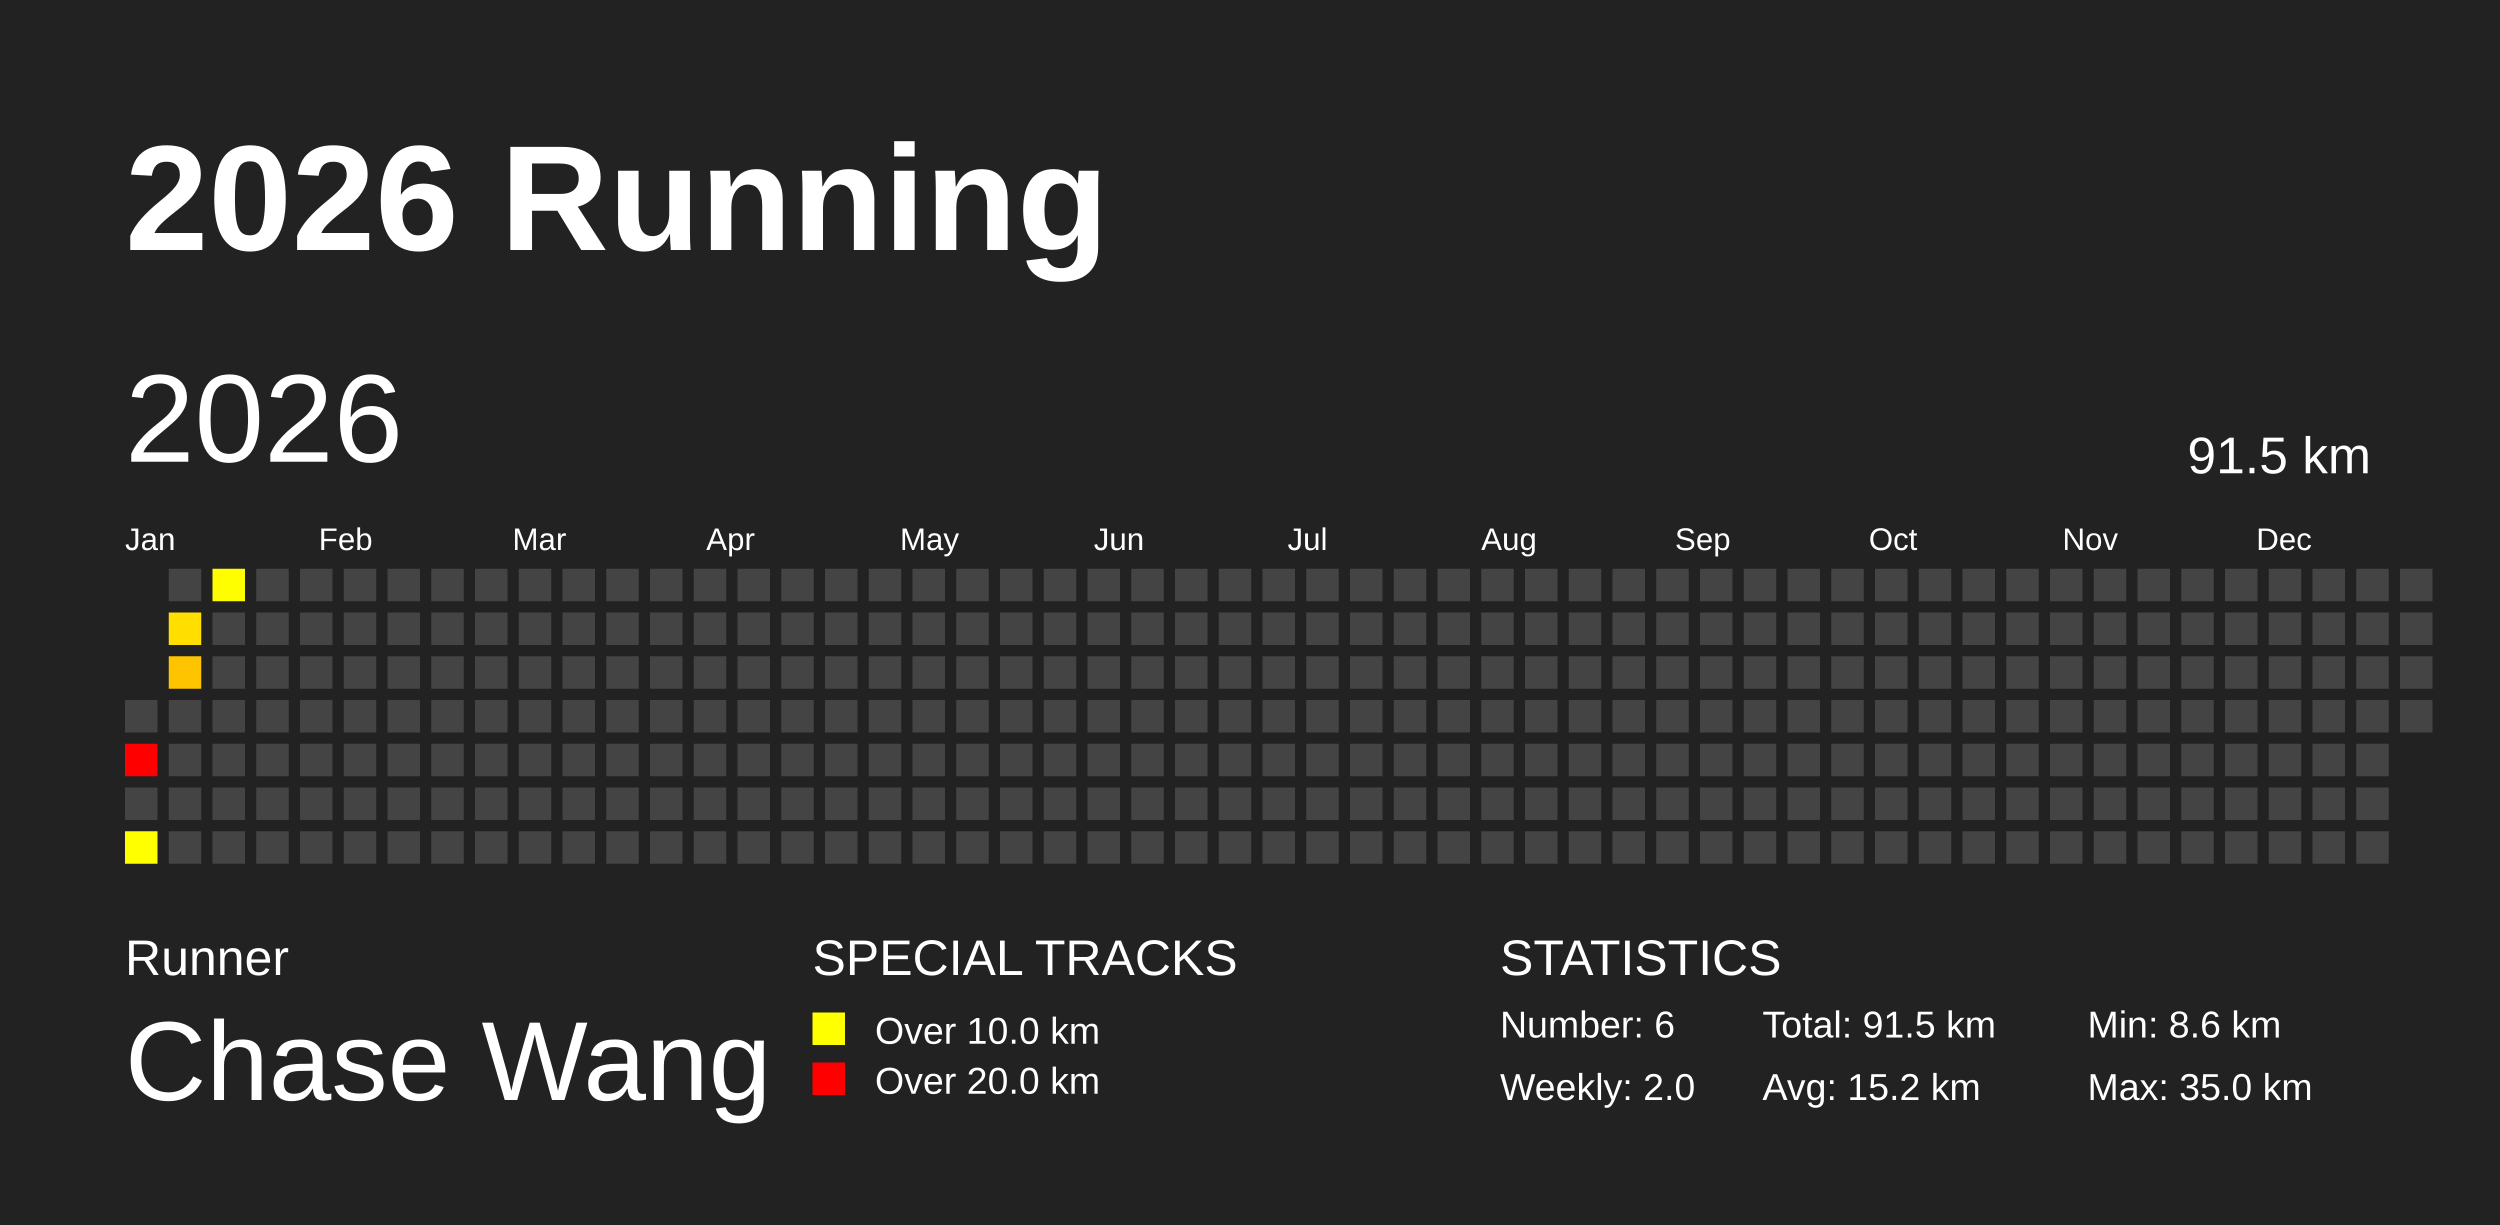
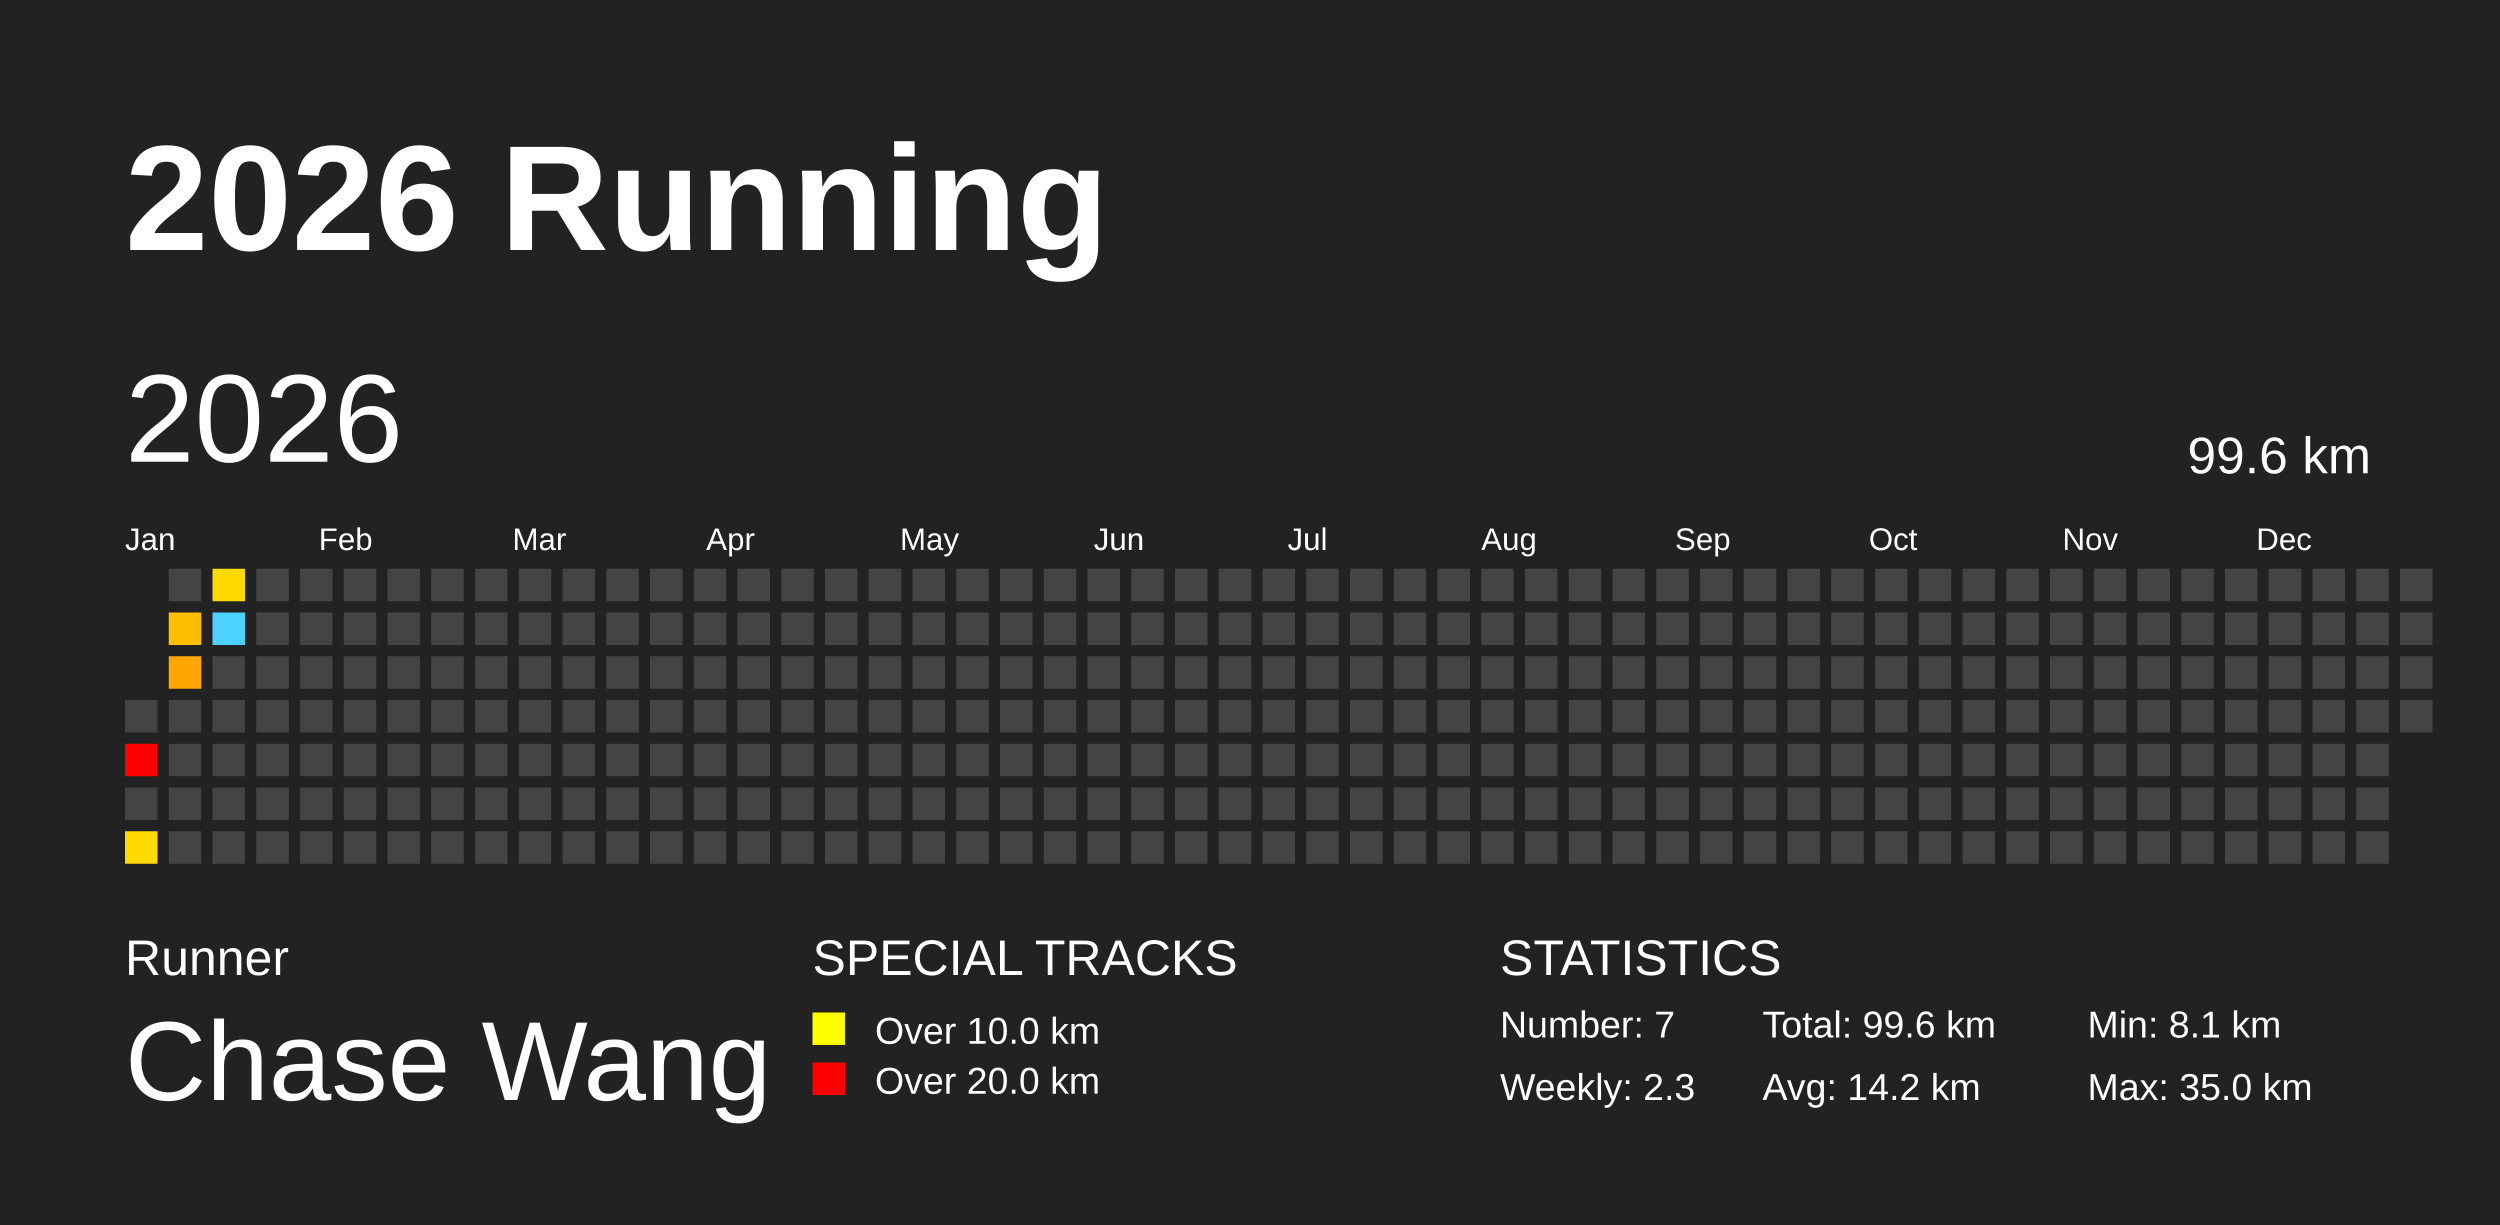
<svg xmlns="http://www.w3.org/2000/svg" baseProfile="full" height="98mm" version="1.1" viewBox="0,0,200,98" width="200mm">
  <defs />
  <rect fill="#222222" height="98" width="200" x="0" y="0" />
  <text fill="#FFFFFF" style="font-size:12px; font-family:Arial; font-weight:bold;" x="10" y="20">2026 Running</text>
  <text fill="#FFFFFF" style="font-size:4px; font-family:Arial" x="10" y="78">Runner</text>
  <text fill="#FFFFFF" style="font-size:9px; font-family:Arial" x="10" y="88">Chase Wang</text>
  <text fill="#FFFFFF" style="font-size:4px; font-family:Arial" x="65" y="78">SPECIAL TRACKS</text>
  <rect fill="yellow" height="2.6" width="2.6" x="65" y="81" />
  <text fill="#FFFFFF" style="font-size:3px; font-family:Arial" x="70" y="83.5">Over 10.0 km</text>
  <rect fill="red" height="2.6" width="2.6" x="65" y="85" />
  <text fill="#FFFFFF" style="font-size:3px; font-family:Arial" x="70" y="87.5">Over 20.0 km</text>
  <text fill="#FFFFFF" style="font-size:4px; font-family:Arial" x="120" y="78">STATISTICS</text>
-   <text fill="#FFFFFF" style="font-size:3px; font-family:Arial" x="120" y="83">Number: 6</text>
-   <text fill="#FFFFFF" style="font-size:3px; font-family:Arial" x="120" y="88">Weekly: 2.0</text>
-   <text fill="#FFFFFF" style="font-size:3px; font-family:Arial" x="141" y="83">Total: 91.5 km</text>
-   <text fill="#FFFFFF" style="font-size:3px; font-family:Arial" x="141" y="88">Avg: 15.2 km</text>
-   <text fill="#FFFFFF" style="font-size:3px; font-family:Arial" x="167" y="83">Min: 8.6 km</text>
+   <text fill="#FFFFFF" style="font-size:3px; font-family:Arial" x="120" y="83">Number: 7</text>
+   <text fill="#FFFFFF" style="font-size:3px; font-family:Arial" x="120" y="88">Weekly: 2.3</text>
+   <text fill="#FFFFFF" style="font-size:3px; font-family:Arial" x="141" y="83">Total: 99.6 km</text>
+   <text fill="#FFFFFF" style="font-size:3px; font-family:Arial" x="141" y="88">Avg: 14.2 km</text>
+   <text fill="#FFFFFF" style="font-size:3px; font-family:Arial" x="167" y="83">Min: 8.1 km</text>
  <text fill="#FFFFFF" style="font-size:3px; font-family:Arial" x="167" y="88">Max: 35.0 km</text>
  <text dominant-baseline="hanging" fill="#FFFFFF" style="font-size:10.0px; font-family:Arial;" x="10" y="30">2026</text>
-   <text dominant-baseline="hanging" fill="#FFFFFF" style="font-size:4.125px; font-family:Arial;" x="175" y="35">91.5 km</text>
+   <text dominant-baseline="hanging" fill="#FFFFFF" style="font-size:4.125px; font-family:Arial;" x="175" y="35">99.6 km</text>
  <text fill="#FFFFFF" style="font-size:2.5px; font-family:Arial" x="10.0" y="44">Jan</text>
  <text fill="#FFFFFF" style="font-size:2.5px; font-family:Arial" x="25.5" y="44">Feb</text>
  <text fill="#FFFFFF" style="font-size:2.5px; font-family:Arial" x="41.0" y="44">Mar</text>
  <text fill="#FFFFFF" style="font-size:2.5px; font-family:Arial" x="56.5" y="44">Apr</text>
  <text fill="#FFFFFF" style="font-size:2.5px; font-family:Arial" x="72.0" y="44">May</text>
  <text fill="#FFFFFF" style="font-size:2.5px; font-family:Arial" x="87.5" y="44">Jun</text>
  <text fill="#FFFFFF" style="font-size:2.5px; font-family:Arial" x="103.0" y="44">Jul</text>
  <text fill="#FFFFFF" style="font-size:2.5px; font-family:Arial" x="118.5" y="44">Aug</text>
  <text fill="#FFFFFF" style="font-size:2.5px; font-family:Arial" x="134.0" y="44">Sep</text>
  <text fill="#FFFFFF" style="font-size:2.5px; font-family:Arial" x="149.5" y="44">Oct</text>
  <text fill="#FFFFFF" style="font-size:2.5px; font-family:Arial" x="165.0" y="44">Nov</text>
  <text fill="#FFFFFF" style="font-size:2.5px; font-family:Arial" x="180.5" y="44">Dec</text>
  <rect fill="#444444" height="2.6" width="2.6" x="10.0" y="56.0" />
  <rect fill="red" height="2.6" width="2.6" x="10.0" y="59.5" />
  <rect fill="#444444" height="2.6" width="2.6" x="10.0" y="63.0" />
-   <rect fill="#ffff00" height="2.6" width="2.6" x="10.0" y="66.5" />
+   <rect fill="#ffda00" height="2.6" width="2.6" x="10.0" y="66.5" />
  <rect fill="#444444" height="2.6" width="2.6" x="13.5" y="45.5" />
-   <rect fill="#ffde00" height="2.6" width="2.6" x="13.5" y="49.0" />
-   <rect fill="#ffc400" height="2.6" width="2.6" x="13.5" y="52.5" />
+   <rect fill="#ffbd00" height="2.6" width="2.6" x="13.5" y="49.0" />
+   <rect fill="#ffa700" height="2.6" width="2.6" x="13.5" y="52.5" />
  <rect fill="#444444" height="2.6" width="2.6" x="13.5" y="56.0" />
  <rect fill="#444444" height="2.6" width="2.6" x="13.5" y="59.5" />
  <rect fill="#444444" height="2.6" width="2.6" x="13.5" y="63.0" />
  <rect fill="#444444" height="2.6" width="2.6" x="13.5" y="66.5" />
-   <rect fill="#fffe00" height="2.6" width="2.6" x="17.0" y="45.5" />
-   <rect fill="#444444" height="2.6" width="2.6" x="17.0" y="49.0" />
+   <rect fill="#ffd900" height="2.6" width="2.6" x="17.0" y="45.5" />
+   <rect fill="#4dd2ff" height="2.6" width="2.6" x="17.0" y="49.0" />
  <rect fill="#444444" height="2.6" width="2.6" x="17.0" y="52.5" />
  <rect fill="#444444" height="2.6" width="2.6" x="17.0" y="56.0" />
  <rect fill="#444444" height="2.6" width="2.6" x="17.0" y="59.5" />
  <rect fill="#444444" height="2.6" width="2.6" x="17.0" y="63.0" />
  <rect fill="#444444" height="2.6" width="2.6" x="17.0" y="66.5" />
  <rect fill="#444444" height="2.6" width="2.6" x="20.5" y="45.5" />
  <rect fill="#444444" height="2.6" width="2.6" x="20.5" y="49.0" />
  <rect fill="#444444" height="2.6" width="2.6" x="20.5" y="52.5" />
  <rect fill="#444444" height="2.6" width="2.6" x="20.5" y="56.0" />
  <rect fill="#444444" height="2.6" width="2.6" x="20.5" y="59.5" />
  <rect fill="#444444" height="2.6" width="2.6" x="20.5" y="63.0" />
  <rect fill="#444444" height="2.6" width="2.6" x="20.5" y="66.5" />
  <rect fill="#444444" height="2.6" width="2.6" x="24.0" y="45.5" />
  <rect fill="#444444" height="2.6" width="2.6" x="24.0" y="49.0" />
  <rect fill="#444444" height="2.6" width="2.6" x="24.0" y="52.5" />
  <rect fill="#444444" height="2.6" width="2.6" x="24.0" y="56.0" />
  <rect fill="#444444" height="2.6" width="2.6" x="24.0" y="59.5" />
  <rect fill="#444444" height="2.6" width="2.6" x="24.0" y="63.0" />
  <rect fill="#444444" height="2.6" width="2.6" x="24.0" y="66.5" />
  <rect fill="#444444" height="2.6" width="2.6" x="27.5" y="45.5" />
  <rect fill="#444444" height="2.6" width="2.6" x="27.5" y="49.0" />
  <rect fill="#444444" height="2.6" width="2.6" x="27.5" y="52.5" />
  <rect fill="#444444" height="2.6" width="2.6" x="27.5" y="56.0" />
  <rect fill="#444444" height="2.6" width="2.6" x="27.5" y="59.5" />
  <rect fill="#444444" height="2.6" width="2.6" x="27.5" y="63.0" />
  <rect fill="#444444" height="2.6" width="2.6" x="27.5" y="66.5" />
  <rect fill="#444444" height="2.6" width="2.6" x="31.0" y="45.5" />
  <rect fill="#444444" height="2.6" width="2.6" x="31.0" y="49.0" />
  <rect fill="#444444" height="2.6" width="2.6" x="31.0" y="52.5" />
  <rect fill="#444444" height="2.6" width="2.6" x="31.0" y="56.0" />
  <rect fill="#444444" height="2.6" width="2.6" x="31.0" y="59.5" />
  <rect fill="#444444" height="2.6" width="2.6" x="31.0" y="63.0" />
  <rect fill="#444444" height="2.6" width="2.6" x="31.0" y="66.5" />
  <rect fill="#444444" height="2.6" width="2.6" x="34.5" y="45.5" />
  <rect fill="#444444" height="2.6" width="2.6" x="34.5" y="49.0" />
  <rect fill="#444444" height="2.6" width="2.6" x="34.5" y="52.5" />
  <rect fill="#444444" height="2.6" width="2.6" x="34.5" y="56.0" />
  <rect fill="#444444" height="2.6" width="2.6" x="34.5" y="59.5" />
  <rect fill="#444444" height="2.6" width="2.6" x="34.5" y="63.0" />
  <rect fill="#444444" height="2.6" width="2.6" x="34.5" y="66.5" />
  <rect fill="#444444" height="2.6" width="2.6" x="38.0" y="45.5" />
  <rect fill="#444444" height="2.6" width="2.6" x="38.0" y="49.0" />
  <rect fill="#444444" height="2.6" width="2.6" x="38.0" y="52.5" />
  <rect fill="#444444" height="2.6" width="2.6" x="38.0" y="56.0" />
  <rect fill="#444444" height="2.6" width="2.6" x="38.0" y="59.5" />
  <rect fill="#444444" height="2.6" width="2.6" x="38.0" y="63.0" />
  <rect fill="#444444" height="2.6" width="2.6" x="38.0" y="66.5" />
  <rect fill="#444444" height="2.6" width="2.6" x="41.5" y="45.5" />
  <rect fill="#444444" height="2.6" width="2.6" x="41.5" y="49.0" />
  <rect fill="#444444" height="2.6" width="2.6" x="41.5" y="52.5" />
  <rect fill="#444444" height="2.6" width="2.6" x="41.5" y="56.0" />
  <rect fill="#444444" height="2.6" width="2.6" x="41.5" y="59.5" />
  <rect fill="#444444" height="2.6" width="2.6" x="41.5" y="63.0" />
  <rect fill="#444444" height="2.6" width="2.6" x="41.5" y="66.5" />
  <rect fill="#444444" height="2.6" width="2.6" x="45.0" y="45.5" />
  <rect fill="#444444" height="2.6" width="2.6" x="45.0" y="49.0" />
  <rect fill="#444444" height="2.6" width="2.6" x="45.0" y="52.5" />
  <rect fill="#444444" height="2.6" width="2.6" x="45.0" y="56.0" />
  <rect fill="#444444" height="2.6" width="2.6" x="45.0" y="59.5" />
  <rect fill="#444444" height="2.6" width="2.6" x="45.0" y="63.0" />
  <rect fill="#444444" height="2.6" width="2.6" x="45.0" y="66.5" />
  <rect fill="#444444" height="2.6" width="2.6" x="48.5" y="45.5" />
  <rect fill="#444444" height="2.6" width="2.6" x="48.5" y="49.0" />
  <rect fill="#444444" height="2.6" width="2.6" x="48.5" y="52.5" />
  <rect fill="#444444" height="2.6" width="2.6" x="48.5" y="56.0" />
  <rect fill="#444444" height="2.6" width="2.6" x="48.5" y="59.5" />
  <rect fill="#444444" height="2.6" width="2.6" x="48.5" y="63.0" />
  <rect fill="#444444" height="2.6" width="2.6" x="48.5" y="66.5" />
  <rect fill="#444444" height="2.6" width="2.6" x="52.0" y="45.5" />
  <rect fill="#444444" height="2.6" width="2.6" x="52.0" y="49.0" />
  <rect fill="#444444" height="2.6" width="2.6" x="52.0" y="52.5" />
  <rect fill="#444444" height="2.6" width="2.6" x="52.0" y="56.0" />
  <rect fill="#444444" height="2.6" width="2.6" x="52.0" y="59.5" />
  <rect fill="#444444" height="2.6" width="2.6" x="52.0" y="63.0" />
  <rect fill="#444444" height="2.6" width="2.6" x="52.0" y="66.5" />
  <rect fill="#444444" height="2.6" width="2.6" x="55.5" y="45.5" />
  <rect fill="#444444" height="2.6" width="2.6" x="55.5" y="49.0" />
  <rect fill="#444444" height="2.6" width="2.6" x="55.5" y="52.5" />
  <rect fill="#444444" height="2.6" width="2.6" x="55.5" y="56.0" />
  <rect fill="#444444" height="2.6" width="2.6" x="55.5" y="59.5" />
  <rect fill="#444444" height="2.6" width="2.6" x="55.5" y="63.0" />
  <rect fill="#444444" height="2.6" width="2.6" x="55.5" y="66.5" />
  <rect fill="#444444" height="2.6" width="2.6" x="59.0" y="45.5" />
  <rect fill="#444444" height="2.6" width="2.6" x="59.0" y="49.0" />
  <rect fill="#444444" height="2.6" width="2.6" x="59.0" y="52.5" />
  <rect fill="#444444" height="2.6" width="2.6" x="59.0" y="56.0" />
  <rect fill="#444444" height="2.6" width="2.6" x="59.0" y="59.5" />
  <rect fill="#444444" height="2.6" width="2.6" x="59.0" y="63.0" />
  <rect fill="#444444" height="2.6" width="2.6" x="59.0" y="66.5" />
  <rect fill="#444444" height="2.6" width="2.6" x="62.5" y="45.5" />
  <rect fill="#444444" height="2.6" width="2.6" x="62.5" y="49.0" />
  <rect fill="#444444" height="2.6" width="2.6" x="62.5" y="52.5" />
  <rect fill="#444444" height="2.6" width="2.6" x="62.5" y="56.0" />
  <rect fill="#444444" height="2.6" width="2.6" x="62.5" y="59.5" />
  <rect fill="#444444" height="2.6" width="2.6" x="62.5" y="63.0" />
  <rect fill="#444444" height="2.6" width="2.6" x="62.5" y="66.5" />
  <rect fill="#444444" height="2.6" width="2.6" x="66.0" y="45.5" />
  <rect fill="#444444" height="2.6" width="2.6" x="66.0" y="49.0" />
  <rect fill="#444444" height="2.6" width="2.6" x="66.0" y="52.5" />
  <rect fill="#444444" height="2.6" width="2.6" x="66.0" y="56.0" />
  <rect fill="#444444" height="2.6" width="2.6" x="66.0" y="59.5" />
  <rect fill="#444444" height="2.6" width="2.6" x="66.0" y="63.0" />
  <rect fill="#444444" height="2.6" width="2.6" x="66.0" y="66.5" />
  <rect fill="#444444" height="2.6" width="2.6" x="69.5" y="45.5" />
  <rect fill="#444444" height="2.6" width="2.6" x="69.5" y="49.0" />
  <rect fill="#444444" height="2.6" width="2.6" x="69.5" y="52.5" />
  <rect fill="#444444" height="2.6" width="2.6" x="69.5" y="56.0" />
  <rect fill="#444444" height="2.6" width="2.6" x="69.5" y="59.5" />
  <rect fill="#444444" height="2.6" width="2.6" x="69.5" y="63.0" />
  <rect fill="#444444" height="2.6" width="2.6" x="69.5" y="66.5" />
  <rect fill="#444444" height="2.6" width="2.6" x="73.0" y="45.5" />
  <rect fill="#444444" height="2.6" width="2.6" x="73.0" y="49.0" />
  <rect fill="#444444" height="2.6" width="2.6" x="73.0" y="52.5" />
  <rect fill="#444444" height="2.6" width="2.6" x="73.0" y="56.0" />
  <rect fill="#444444" height="2.6" width="2.6" x="73.0" y="59.5" />
  <rect fill="#444444" height="2.6" width="2.6" x="73.0" y="63.0" />
  <rect fill="#444444" height="2.6" width="2.6" x="73.0" y="66.5" />
  <rect fill="#444444" height="2.6" width="2.6" x="76.5" y="45.5" />
  <rect fill="#444444" height="2.6" width="2.6" x="76.5" y="49.0" />
  <rect fill="#444444" height="2.6" width="2.6" x="76.5" y="52.5" />
  <rect fill="#444444" height="2.6" width="2.6" x="76.5" y="56.0" />
  <rect fill="#444444" height="2.6" width="2.6" x="76.5" y="59.5" />
  <rect fill="#444444" height="2.6" width="2.6" x="76.5" y="63.0" />
  <rect fill="#444444" height="2.6" width="2.6" x="76.5" y="66.5" />
  <rect fill="#444444" height="2.6" width="2.6" x="80.0" y="45.5" />
  <rect fill="#444444" height="2.6" width="2.6" x="80.0" y="49.0" />
  <rect fill="#444444" height="2.6" width="2.6" x="80.0" y="52.5" />
  <rect fill="#444444" height="2.6" width="2.6" x="80.0" y="56.0" />
  <rect fill="#444444" height="2.6" width="2.6" x="80.0" y="59.5" />
  <rect fill="#444444" height="2.6" width="2.6" x="80.0" y="63.0" />
  <rect fill="#444444" height="2.6" width="2.6" x="80.0" y="66.5" />
  <rect fill="#444444" height="2.6" width="2.6" x="83.5" y="45.5" />
  <rect fill="#444444" height="2.6" width="2.6" x="83.5" y="49.0" />
  <rect fill="#444444" height="2.6" width="2.6" x="83.5" y="52.5" />
  <rect fill="#444444" height="2.6" width="2.6" x="83.5" y="56.0" />
  <rect fill="#444444" height="2.6" width="2.6" x="83.5" y="59.5" />
  <rect fill="#444444" height="2.6" width="2.6" x="83.5" y="63.0" />
  <rect fill="#444444" height="2.6" width="2.6" x="83.5" y="66.5" />
  <rect fill="#444444" height="2.6" width="2.6" x="87.0" y="45.5" />
  <rect fill="#444444" height="2.6" width="2.6" x="87.0" y="49.0" />
  <rect fill="#444444" height="2.6" width="2.6" x="87.0" y="52.5" />
  <rect fill="#444444" height="2.6" width="2.6" x="87.0" y="56.0" />
  <rect fill="#444444" height="2.6" width="2.6" x="87.0" y="59.5" />
  <rect fill="#444444" height="2.6" width="2.6" x="87.0" y="63.0" />
  <rect fill="#444444" height="2.6" width="2.6" x="87.0" y="66.5" />
  <rect fill="#444444" height="2.6" width="2.6" x="90.5" y="45.5" />
  <rect fill="#444444" height="2.6" width="2.6" x="90.5" y="49.0" />
  <rect fill="#444444" height="2.6" width="2.6" x="90.5" y="52.5" />
  <rect fill="#444444" height="2.6" width="2.6" x="90.5" y="56.0" />
  <rect fill="#444444" height="2.6" width="2.6" x="90.5" y="59.5" />
  <rect fill="#444444" height="2.6" width="2.6" x="90.5" y="63.0" />
  <rect fill="#444444" height="2.6" width="2.6" x="90.5" y="66.5" />
  <rect fill="#444444" height="2.6" width="2.6" x="94.0" y="45.5" />
  <rect fill="#444444" height="2.6" width="2.6" x="94.0" y="49.0" />
  <rect fill="#444444" height="2.6" width="2.6" x="94.0" y="52.5" />
  <rect fill="#444444" height="2.6" width="2.6" x="94.0" y="56.0" />
  <rect fill="#444444" height="2.6" width="2.6" x="94.0" y="59.5" />
  <rect fill="#444444" height="2.6" width="2.6" x="94.0" y="63.0" />
  <rect fill="#444444" height="2.6" width="2.6" x="94.0" y="66.5" />
  <rect fill="#444444" height="2.6" width="2.6" x="97.5" y="45.5" />
  <rect fill="#444444" height="2.6" width="2.6" x="97.5" y="49.0" />
  <rect fill="#444444" height="2.6" width="2.6" x="97.5" y="52.5" />
  <rect fill="#444444" height="2.6" width="2.6" x="97.5" y="56.0" />
  <rect fill="#444444" height="2.6" width="2.6" x="97.5" y="59.5" />
  <rect fill="#444444" height="2.6" width="2.6" x="97.5" y="63.0" />
  <rect fill="#444444" height="2.6" width="2.6" x="97.5" y="66.5" />
  <rect fill="#444444" height="2.6" width="2.6" x="101.0" y="45.5" />
  <rect fill="#444444" height="2.6" width="2.6" x="101.0" y="49.0" />
  <rect fill="#444444" height="2.6" width="2.6" x="101.0" y="52.5" />
  <rect fill="#444444" height="2.6" width="2.6" x="101.0" y="56.0" />
  <rect fill="#444444" height="2.6" width="2.6" x="101.0" y="59.5" />
  <rect fill="#444444" height="2.6" width="2.6" x="101.0" y="63.0" />
  <rect fill="#444444" height="2.6" width="2.6" x="101.0" y="66.5" />
  <rect fill="#444444" height="2.6" width="2.6" x="104.5" y="45.5" />
  <rect fill="#444444" height="2.6" width="2.6" x="104.5" y="49.0" />
  <rect fill="#444444" height="2.6" width="2.6" x="104.5" y="52.5" />
  <rect fill="#444444" height="2.6" width="2.6" x="104.5" y="56.0" />
  <rect fill="#444444" height="2.6" width="2.6" x="104.5" y="59.5" />
  <rect fill="#444444" height="2.6" width="2.6" x="104.5" y="63.0" />
  <rect fill="#444444" height="2.6" width="2.6" x="104.5" y="66.5" />
  <rect fill="#444444" height="2.6" width="2.6" x="108.0" y="45.5" />
  <rect fill="#444444" height="2.6" width="2.6" x="108.0" y="49.0" />
  <rect fill="#444444" height="2.6" width="2.6" x="108.0" y="52.5" />
  <rect fill="#444444" height="2.6" width="2.6" x="108.0" y="56.0" />
  <rect fill="#444444" height="2.6" width="2.6" x="108.0" y="59.5" />
  <rect fill="#444444" height="2.6" width="2.6" x="108.0" y="63.0" />
  <rect fill="#444444" height="2.6" width="2.6" x="108.0" y="66.5" />
  <rect fill="#444444" height="2.6" width="2.6" x="111.5" y="45.5" />
  <rect fill="#444444" height="2.6" width="2.6" x="111.5" y="49.0" />
  <rect fill="#444444" height="2.6" width="2.6" x="111.5" y="52.5" />
  <rect fill="#444444" height="2.6" width="2.6" x="111.5" y="56.0" />
  <rect fill="#444444" height="2.6" width="2.6" x="111.5" y="59.5" />
  <rect fill="#444444" height="2.6" width="2.6" x="111.5" y="63.0" />
  <rect fill="#444444" height="2.6" width="2.6" x="111.5" y="66.5" />
  <rect fill="#444444" height="2.6" width="2.6" x="115.0" y="45.5" />
  <rect fill="#444444" height="2.6" width="2.6" x="115.0" y="49.0" />
  <rect fill="#444444" height="2.6" width="2.6" x="115.0" y="52.5" />
  <rect fill="#444444" height="2.6" width="2.6" x="115.0" y="56.0" />
  <rect fill="#444444" height="2.6" width="2.6" x="115.0" y="59.5" />
  <rect fill="#444444" height="2.6" width="2.6" x="115.0" y="63.0" />
  <rect fill="#444444" height="2.6" width="2.6" x="115.0" y="66.5" />
  <rect fill="#444444" height="2.6" width="2.6" x="118.5" y="45.5" />
  <rect fill="#444444" height="2.6" width="2.6" x="118.5" y="49.0" />
  <rect fill="#444444" height="2.6" width="2.6" x="118.5" y="52.5" />
  <rect fill="#444444" height="2.6" width="2.6" x="118.5" y="56.0" />
  <rect fill="#444444" height="2.6" width="2.6" x="118.5" y="59.5" />
  <rect fill="#444444" height="2.6" width="2.6" x="118.5" y="63.0" />
  <rect fill="#444444" height="2.6" width="2.6" x="118.5" y="66.5" />
  <rect fill="#444444" height="2.6" width="2.6" x="122.0" y="45.5" />
  <rect fill="#444444" height="2.6" width="2.6" x="122.0" y="49.0" />
  <rect fill="#444444" height="2.6" width="2.6" x="122.0" y="52.5" />
  <rect fill="#444444" height="2.6" width="2.6" x="122.0" y="56.0" />
  <rect fill="#444444" height="2.6" width="2.6" x="122.0" y="59.5" />
  <rect fill="#444444" height="2.6" width="2.6" x="122.0" y="63.0" />
  <rect fill="#444444" height="2.6" width="2.6" x="122.0" y="66.5" />
  <rect fill="#444444" height="2.6" width="2.6" x="125.5" y="45.5" />
  <rect fill="#444444" height="2.6" width="2.6" x="125.5" y="49.0" />
  <rect fill="#444444" height="2.6" width="2.6" x="125.5" y="52.5" />
  <rect fill="#444444" height="2.6" width="2.6" x="125.5" y="56.0" />
  <rect fill="#444444" height="2.6" width="2.6" x="125.5" y="59.5" />
  <rect fill="#444444" height="2.6" width="2.6" x="125.5" y="63.0" />
  <rect fill="#444444" height="2.6" width="2.6" x="125.5" y="66.5" />
  <rect fill="#444444" height="2.6" width="2.6" x="129.0" y="45.5" />
  <rect fill="#444444" height="2.6" width="2.6" x="129.0" y="49.0" />
  <rect fill="#444444" height="2.6" width="2.6" x="129.0" y="52.5" />
  <rect fill="#444444" height="2.6" width="2.6" x="129.0" y="56.0" />
  <rect fill="#444444" height="2.6" width="2.6" x="129.0" y="59.5" />
  <rect fill="#444444" height="2.6" width="2.6" x="129.0" y="63.0" />
  <rect fill="#444444" height="2.6" width="2.6" x="129.0" y="66.5" />
  <rect fill="#444444" height="2.6" width="2.6" x="132.5" y="45.5" />
  <rect fill="#444444" height="2.6" width="2.6" x="132.5" y="49.0" />
  <rect fill="#444444" height="2.6" width="2.6" x="132.5" y="52.5" />
  <rect fill="#444444" height="2.6" width="2.6" x="132.5" y="56.0" />
  <rect fill="#444444" height="2.6" width="2.6" x="132.5" y="59.5" />
  <rect fill="#444444" height="2.6" width="2.6" x="132.5" y="63.0" />
  <rect fill="#444444" height="2.6" width="2.6" x="132.5" y="66.5" />
  <rect fill="#444444" height="2.6" width="2.6" x="136.0" y="45.5" />
  <rect fill="#444444" height="2.6" width="2.6" x="136.0" y="49.0" />
  <rect fill="#444444" height="2.6" width="2.6" x="136.0" y="52.5" />
  <rect fill="#444444" height="2.6" width="2.6" x="136.0" y="56.0" />
  <rect fill="#444444" height="2.6" width="2.6" x="136.0" y="59.5" />
  <rect fill="#444444" height="2.6" width="2.6" x="136.0" y="63.0" />
  <rect fill="#444444" height="2.6" width="2.6" x="136.0" y="66.5" />
  <rect fill="#444444" height="2.6" width="2.6" x="139.5" y="45.5" />
  <rect fill="#444444" height="2.6" width="2.6" x="139.5" y="49.0" />
  <rect fill="#444444" height="2.6" width="2.6" x="139.5" y="52.5" />
  <rect fill="#444444" height="2.6" width="2.6" x="139.5" y="56.0" />
  <rect fill="#444444" height="2.6" width="2.6" x="139.5" y="59.5" />
  <rect fill="#444444" height="2.6" width="2.6" x="139.5" y="63.0" />
  <rect fill="#444444" height="2.6" width="2.6" x="139.5" y="66.5" />
  <rect fill="#444444" height="2.6" width="2.6" x="143.0" y="45.5" />
  <rect fill="#444444" height="2.6" width="2.6" x="143.0" y="49.0" />
  <rect fill="#444444" height="2.6" width="2.6" x="143.0" y="52.5" />
  <rect fill="#444444" height="2.6" width="2.6" x="143.0" y="56.0" />
  <rect fill="#444444" height="2.6" width="2.6" x="143.0" y="59.5" />
  <rect fill="#444444" height="2.6" width="2.6" x="143.0" y="63.0" />
  <rect fill="#444444" height="2.6" width="2.6" x="143.0" y="66.5" />
  <rect fill="#444444" height="2.6" width="2.6" x="146.5" y="45.5" />
  <rect fill="#444444" height="2.6" width="2.6" x="146.5" y="49.0" />
  <rect fill="#444444" height="2.6" width="2.6" x="146.5" y="52.5" />
  <rect fill="#444444" height="2.6" width="2.6" x="146.5" y="56.0" />
  <rect fill="#444444" height="2.6" width="2.6" x="146.5" y="59.5" />
  <rect fill="#444444" height="2.6" width="2.6" x="146.5" y="63.0" />
  <rect fill="#444444" height="2.6" width="2.6" x="146.5" y="66.5" />
  <rect fill="#444444" height="2.6" width="2.6" x="150.0" y="45.5" />
  <rect fill="#444444" height="2.6" width="2.6" x="150.0" y="49.0" />
  <rect fill="#444444" height="2.6" width="2.6" x="150.0" y="52.5" />
  <rect fill="#444444" height="2.6" width="2.6" x="150.0" y="56.0" />
  <rect fill="#444444" height="2.6" width="2.6" x="150.0" y="59.5" />
  <rect fill="#444444" height="2.6" width="2.6" x="150.0" y="63.0" />
  <rect fill="#444444" height="2.6" width="2.6" x="150.0" y="66.5" />
  <rect fill="#444444" height="2.6" width="2.6" x="153.5" y="45.5" />
  <rect fill="#444444" height="2.6" width="2.6" x="153.5" y="49.0" />
  <rect fill="#444444" height="2.6" width="2.6" x="153.5" y="52.5" />
  <rect fill="#444444" height="2.6" width="2.6" x="153.5" y="56.0" />
  <rect fill="#444444" height="2.6" width="2.6" x="153.5" y="59.5" />
  <rect fill="#444444" height="2.6" width="2.6" x="153.5" y="63.0" />
  <rect fill="#444444" height="2.6" width="2.6" x="153.5" y="66.5" />
  <rect fill="#444444" height="2.6" width="2.6" x="157.0" y="45.5" />
  <rect fill="#444444" height="2.6" width="2.6" x="157.0" y="49.0" />
  <rect fill="#444444" height="2.6" width="2.6" x="157.0" y="52.5" />
  <rect fill="#444444" height="2.6" width="2.6" x="157.0" y="56.0" />
  <rect fill="#444444" height="2.6" width="2.6" x="157.0" y="59.5" />
  <rect fill="#444444" height="2.6" width="2.6" x="157.0" y="63.0" />
  <rect fill="#444444" height="2.6" width="2.6" x="157.0" y="66.5" />
  <rect fill="#444444" height="2.6" width="2.6" x="160.5" y="45.5" />
  <rect fill="#444444" height="2.6" width="2.6" x="160.5" y="49.0" />
  <rect fill="#444444" height="2.6" width="2.6" x="160.5" y="52.5" />
  <rect fill="#444444" height="2.6" width="2.6" x="160.5" y="56.0" />
  <rect fill="#444444" height="2.6" width="2.6" x="160.5" y="59.5" />
  <rect fill="#444444" height="2.6" width="2.6" x="160.5" y="63.0" />
  <rect fill="#444444" height="2.6" width="2.6" x="160.5" y="66.5" />
  <rect fill="#444444" height="2.6" width="2.6" x="164.0" y="45.5" />
  <rect fill="#444444" height="2.6" width="2.6" x="164.0" y="49.0" />
  <rect fill="#444444" height="2.6" width="2.6" x="164.0" y="52.5" />
  <rect fill="#444444" height="2.6" width="2.6" x="164.0" y="56.0" />
  <rect fill="#444444" height="2.6" width="2.6" x="164.0" y="59.5" />
  <rect fill="#444444" height="2.6" width="2.6" x="164.0" y="63.0" />
  <rect fill="#444444" height="2.6" width="2.6" x="164.0" y="66.5" />
  <rect fill="#444444" height="2.6" width="2.6" x="167.5" y="45.5" />
  <rect fill="#444444" height="2.6" width="2.6" x="167.5" y="49.0" />
  <rect fill="#444444" height="2.6" width="2.6" x="167.5" y="52.5" />
  <rect fill="#444444" height="2.6" width="2.6" x="167.5" y="56.0" />
  <rect fill="#444444" height="2.6" width="2.6" x="167.5" y="59.5" />
  <rect fill="#444444" height="2.6" width="2.6" x="167.5" y="63.0" />
  <rect fill="#444444" height="2.6" width="2.6" x="167.5" y="66.5" />
  <rect fill="#444444" height="2.6" width="2.6" x="171.0" y="45.5" />
  <rect fill="#444444" height="2.6" width="2.6" x="171.0" y="49.0" />
  <rect fill="#444444" height="2.6" width="2.6" x="171.0" y="52.5" />
  <rect fill="#444444" height="2.6" width="2.6" x="171.0" y="56.0" />
  <rect fill="#444444" height="2.6" width="2.6" x="171.0" y="59.5" />
  <rect fill="#444444" height="2.6" width="2.6" x="171.0" y="63.0" />
  <rect fill="#444444" height="2.6" width="2.6" x="171.0" y="66.5" />
  <rect fill="#444444" height="2.6" width="2.6" x="174.5" y="45.5" />
  <rect fill="#444444" height="2.6" width="2.6" x="174.5" y="49.0" />
  <rect fill="#444444" height="2.6" width="2.6" x="174.5" y="52.5" />
  <rect fill="#444444" height="2.6" width="2.6" x="174.5" y="56.0" />
  <rect fill="#444444" height="2.6" width="2.6" x="174.5" y="59.5" />
  <rect fill="#444444" height="2.6" width="2.6" x="174.5" y="63.0" />
  <rect fill="#444444" height="2.6" width="2.6" x="174.5" y="66.5" />
  <rect fill="#444444" height="2.6" width="2.6" x="178.0" y="45.5" />
  <rect fill="#444444" height="2.6" width="2.6" x="178.0" y="49.0" />
  <rect fill="#444444" height="2.6" width="2.6" x="178.0" y="52.5" />
  <rect fill="#444444" height="2.6" width="2.6" x="178.0" y="56.0" />
  <rect fill="#444444" height="2.6" width="2.6" x="178.0" y="59.5" />
  <rect fill="#444444" height="2.6" width="2.6" x="178.0" y="63.0" />
  <rect fill="#444444" height="2.6" width="2.6" x="178.0" y="66.5" />
  <rect fill="#444444" height="2.6" width="2.6" x="181.5" y="45.5" />
  <rect fill="#444444" height="2.6" width="2.6" x="181.5" y="49.0" />
  <rect fill="#444444" height="2.6" width="2.6" x="181.5" y="52.5" />
  <rect fill="#444444" height="2.6" width="2.6" x="181.5" y="56.0" />
  <rect fill="#444444" height="2.6" width="2.6" x="181.5" y="59.5" />
  <rect fill="#444444" height="2.6" width="2.6" x="181.5" y="63.0" />
  <rect fill="#444444" height="2.6" width="2.6" x="181.5" y="66.5" />
  <rect fill="#444444" height="2.6" width="2.6" x="185.0" y="45.5" />
  <rect fill="#444444" height="2.6" width="2.6" x="185.0" y="49.0" />
  <rect fill="#444444" height="2.6" width="2.6" x="185.0" y="52.5" />
  <rect fill="#444444" height="2.6" width="2.6" x="185.0" y="56.0" />
  <rect fill="#444444" height="2.6" width="2.6" x="185.0" y="59.5" />
  <rect fill="#444444" height="2.6" width="2.6" x="185.0" y="63.0" />
  <rect fill="#444444" height="2.6" width="2.6" x="185.0" y="66.5" />
  <rect fill="#444444" height="2.6" width="2.6" x="188.5" y="45.5" />
  <rect fill="#444444" height="2.6" width="2.6" x="188.5" y="49.0" />
  <rect fill="#444444" height="2.6" width="2.6" x="188.5" y="52.5" />
  <rect fill="#444444" height="2.6" width="2.6" x="188.5" y="56.0" />
  <rect fill="#444444" height="2.6" width="2.6" x="188.5" y="59.5" />
  <rect fill="#444444" height="2.6" width="2.6" x="188.5" y="63.0" />
  <rect fill="#444444" height="2.6" width="2.6" x="188.5" y="66.5" />
  <rect fill="#444444" height="2.6" width="2.6" x="192.0" y="45.5" />
  <rect fill="#444444" height="2.6" width="2.6" x="192.0" y="49.0" />
  <rect fill="#444444" height="2.6" width="2.6" x="192.0" y="52.5" />
  <rect fill="#444444" height="2.6" width="2.6" x="192.0" y="56.0" />
</svg>
